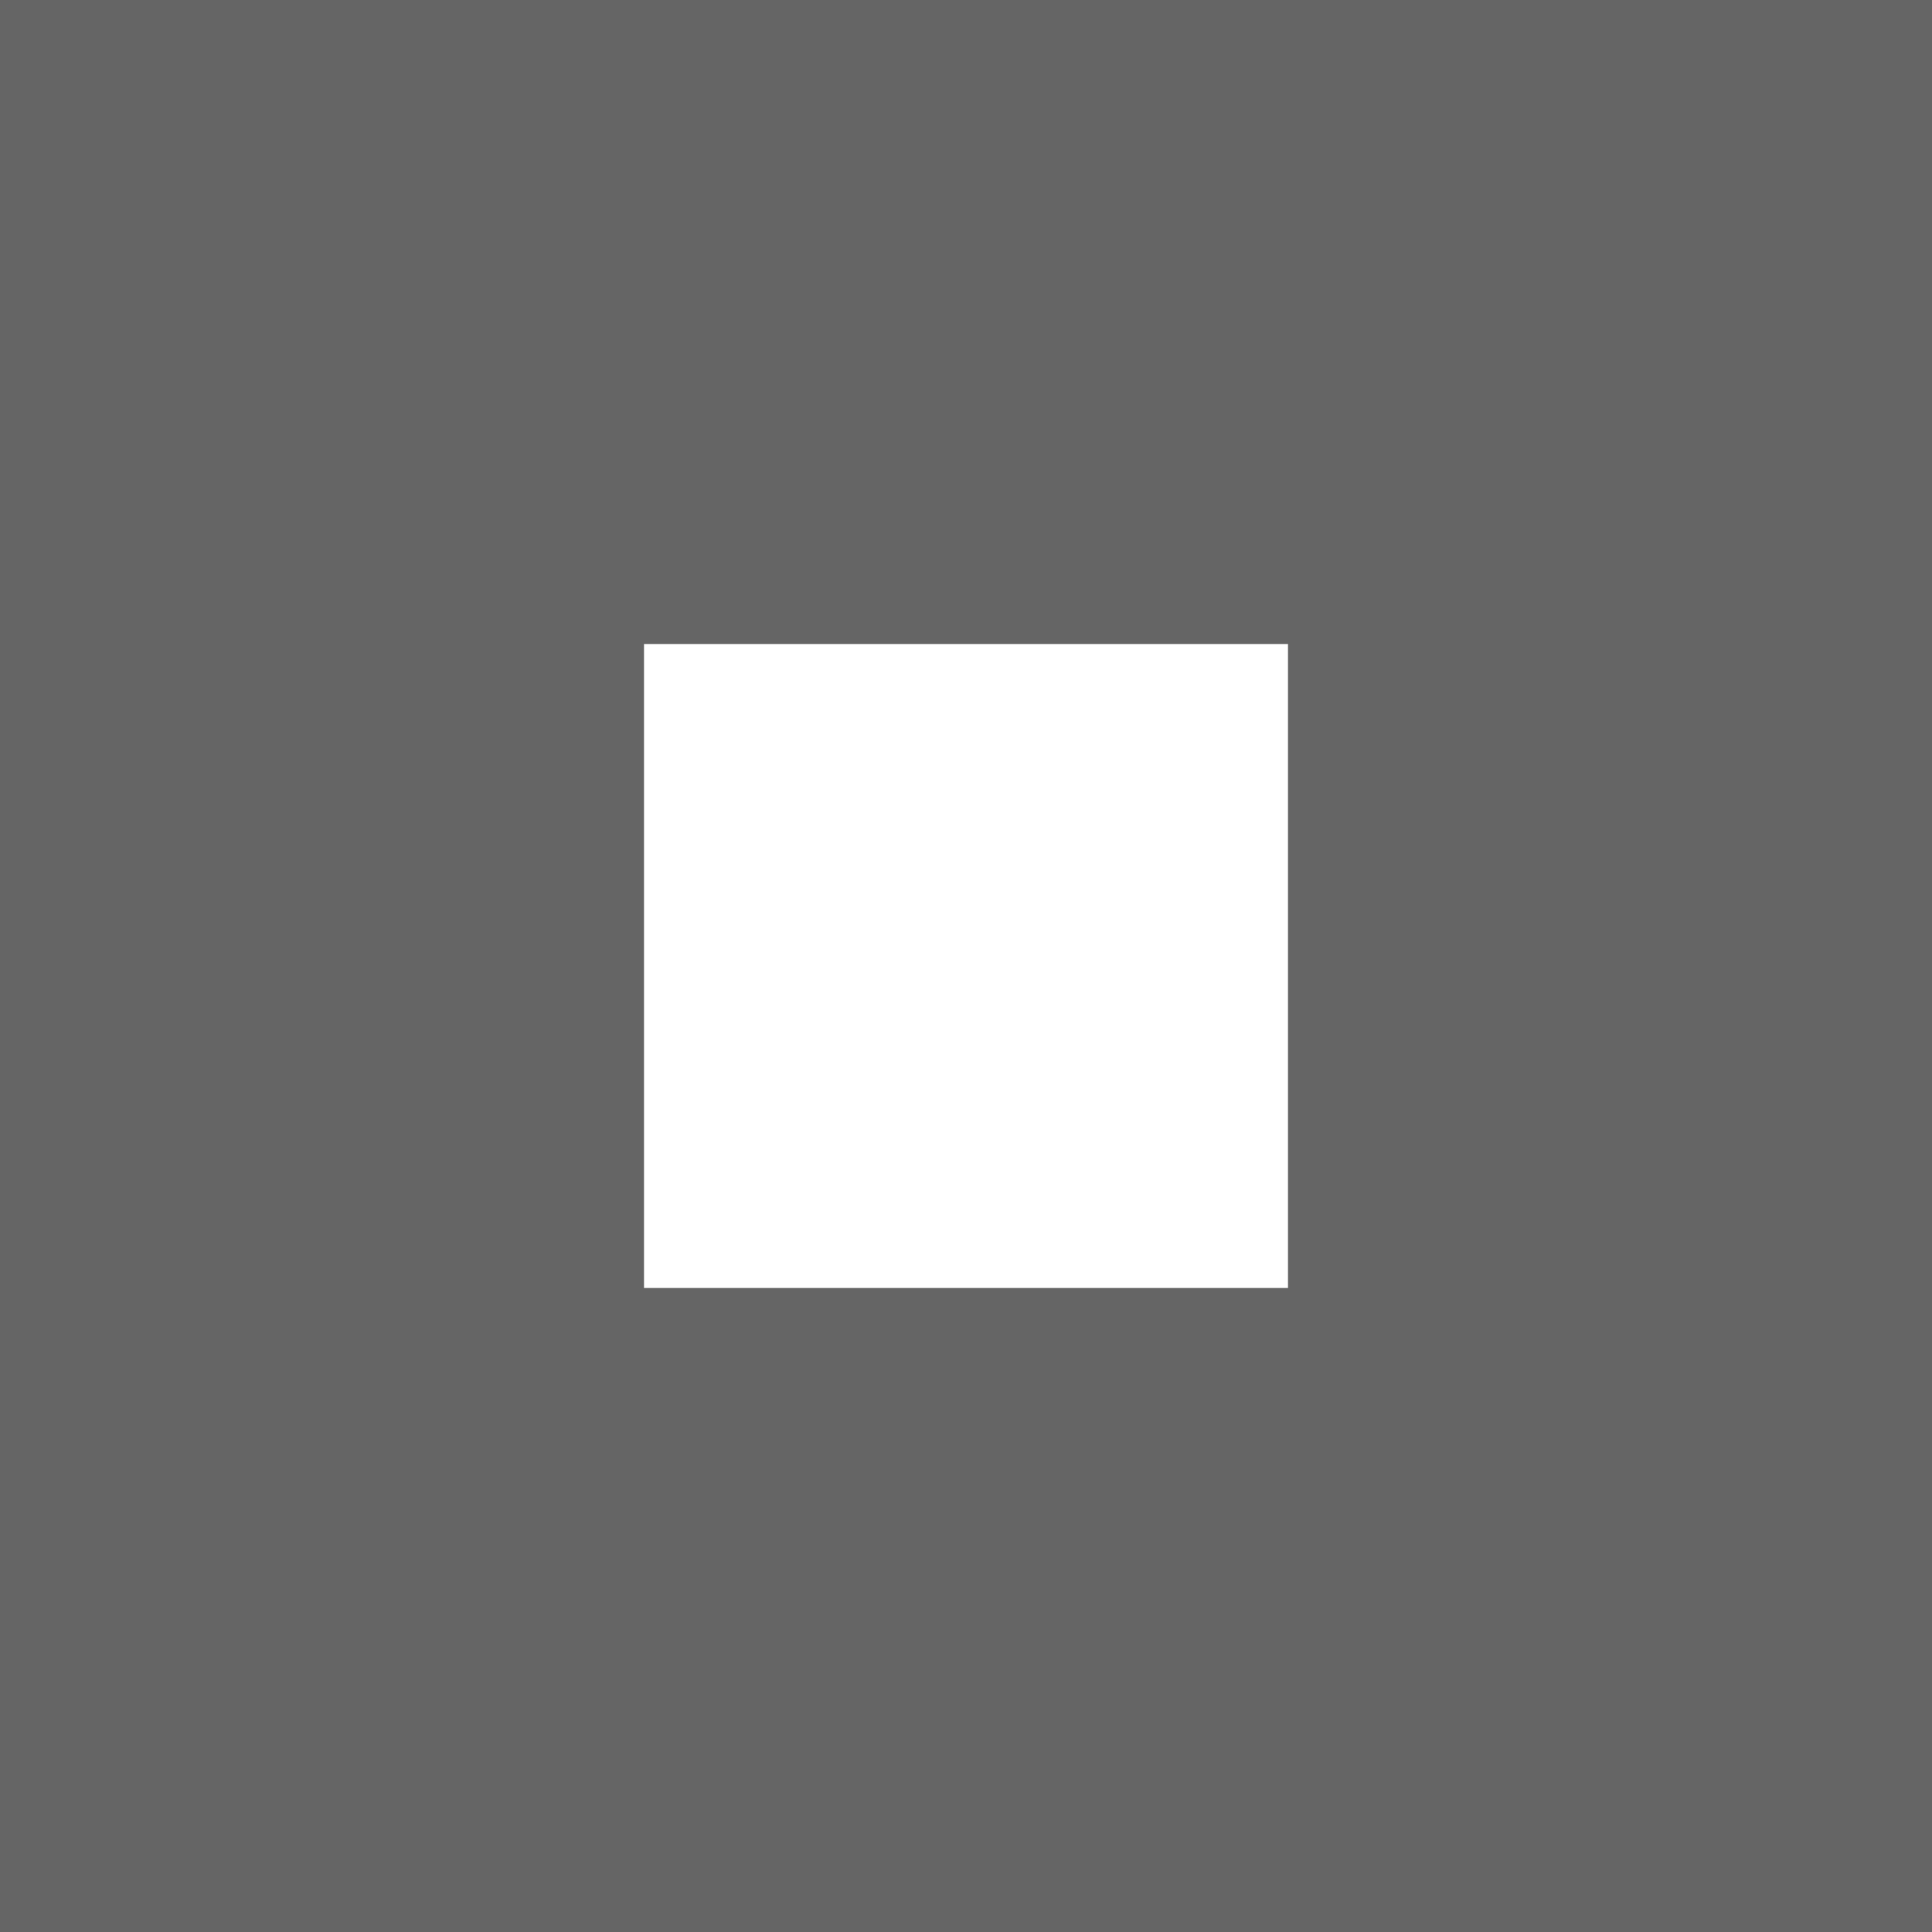
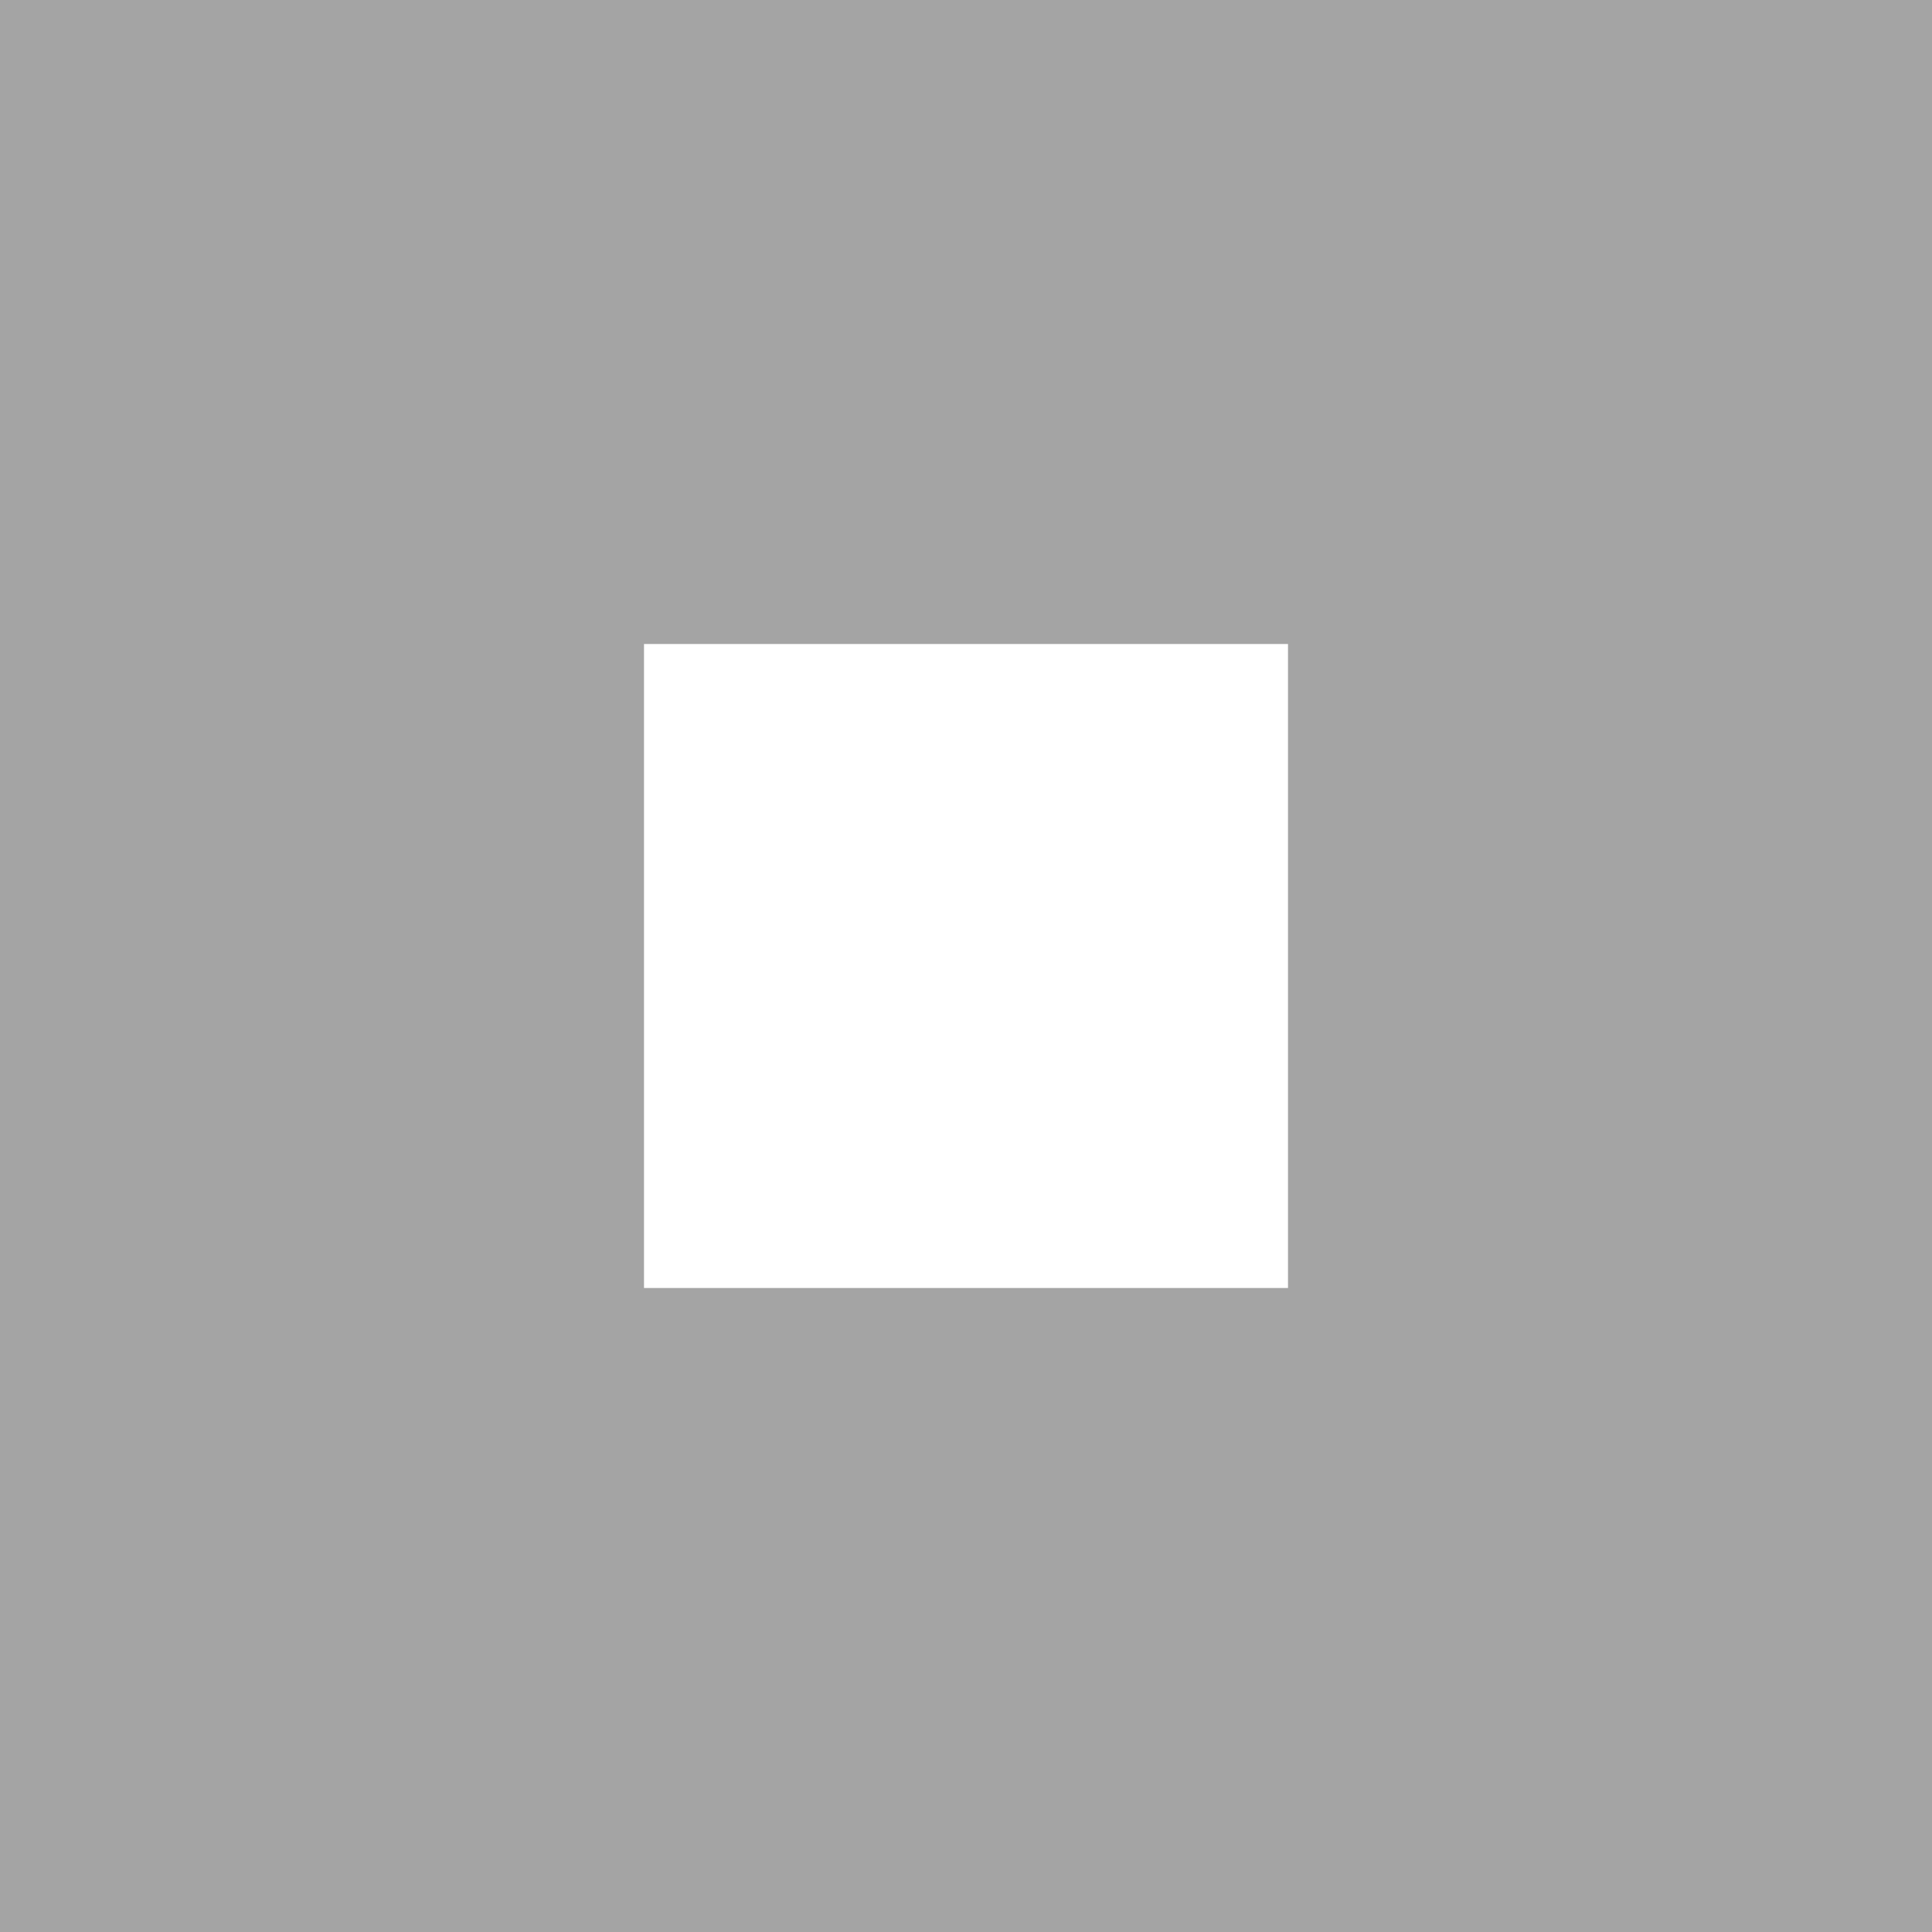
<svg xmlns="http://www.w3.org/2000/svg" version="1.1" width="3" height="3">
-   <path d="M0 0 h3 v3 h-3z" fill="#656565" />
+   <path d="M0 0 h3 v3 h-3z" fill="#a4a4a4" />
  <path d="M1,1 h1 v1 h-1z" fill="#ffffff" />
</svg>
